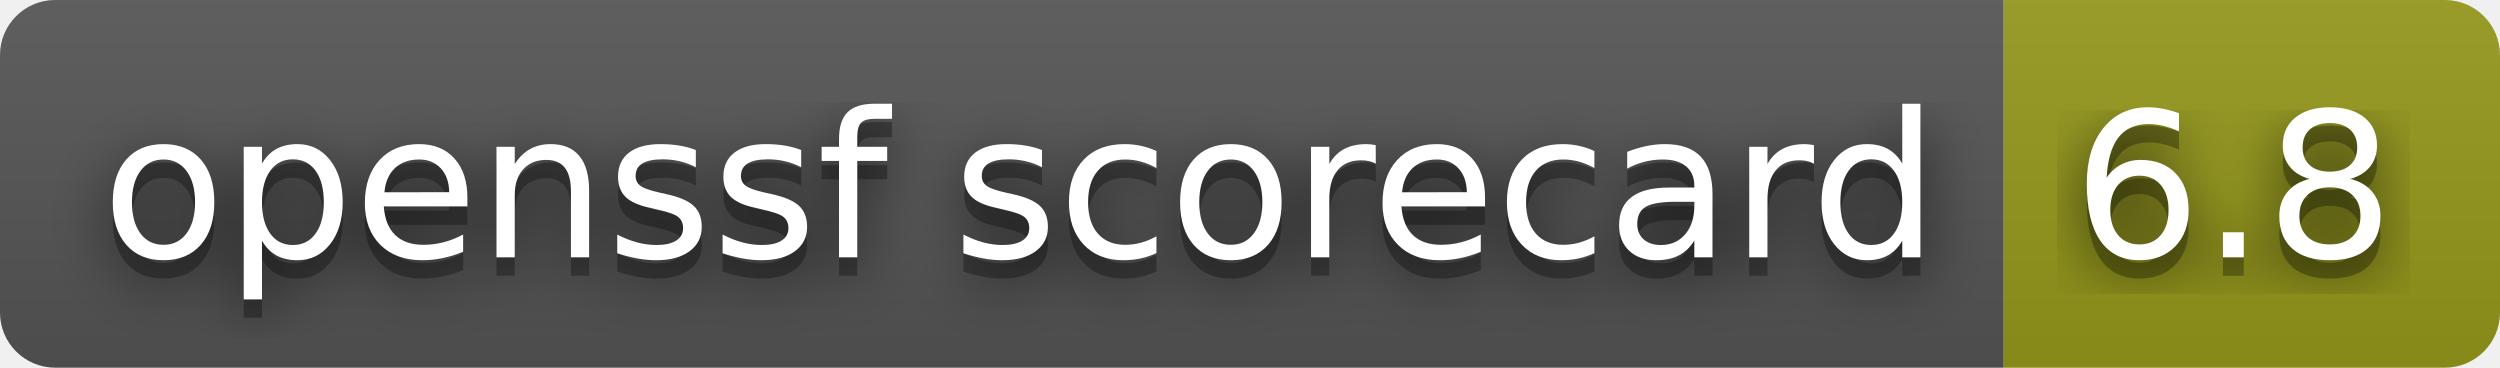
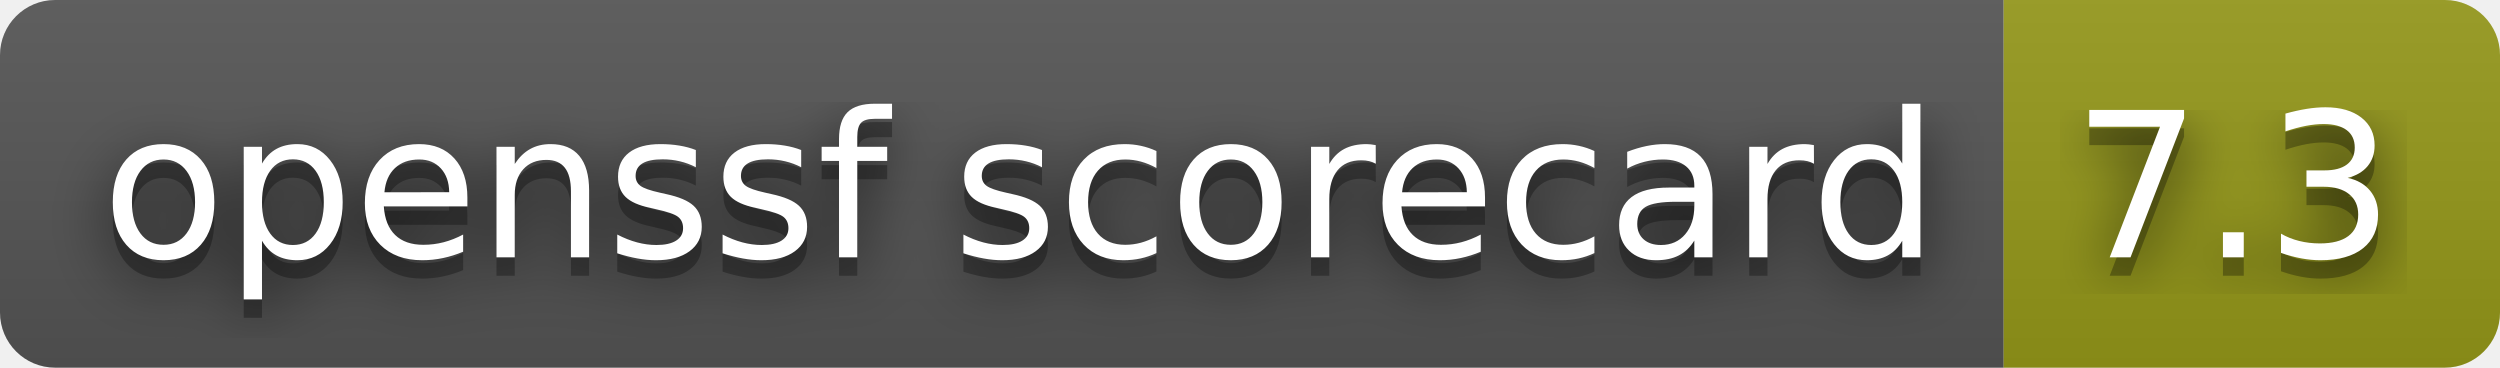
- <svg xmlns="http://www.w3.org/2000/svg" width="136" height="20" role="img" aria-label="openssf scorecard: 6.8">
+ <svg xmlns="http://www.w3.org/2000/svg" width="136" height="20" role="img" aria-label="openssf scorecard: 7.3">
  <filter id="blur">
    <feGaussianBlur stdDeviation="16" />
  </filter>
  <linearGradient id="s" x2="0" y2="100%">
    <stop offset="0" stop-color="#bbb" stop-opacity=".1" />
    <stop offset="1" stop-opacity=".1" />
  </linearGradient>
  <clipPath id="r">
    <rect width="136" height="20" rx="3" />
  </clipPath>
  <g clip-path="url(#r)">
    <rect width="109" height="20" fill="#555" />
    <rect x="109" width="27" height="20" fill="#95991a" />
    <rect width="136" height="20" fill="url(#s)" />
  </g>
  <g fill="#fff" text-anchor="middle" font-family="Verdana,Geneva,DejaVu Sans,sans-serif" text-rendering="geometricPrecision" font-size="110">
    <g transform="scale(.1)">
      <g aria-hidden="true" fill="#010101">
        <text x="555" y="150" fill-opacity=".8" filter="url(#blur)" textLength="990">openssf scorecard</text>
        <text x="555" y="150" fill-opacity=".3" textLength="990">openssf scorecard</text>
      </g>
      <text x="555" y="140" textLength="990">openssf scorecard</text>
    </g>
    <g transform="scale(.1)">
      <g aria-hidden="true" fill="#010101">
-         <text x="1215" y="150" fill-opacity=".8" filter="url(#blur)" textLength="170">6.8</text>
-         <text x="1215" y="150" fill-opacity=".3" textLength="170">6.8</text>
+         <text x="1215" y="150" fill-opacity=".8" filter="url(#blur)" textLength="170">7.3</text>
+         <text x="1215" y="150" fill-opacity=".3" textLength="170">7.3</text>
      </g>
-       <text x="1215" y="140" textLength="170">6.8</text>
+       <text x="1215" y="140" textLength="170">7.3</text>
    </g>
  </g>
</svg>
